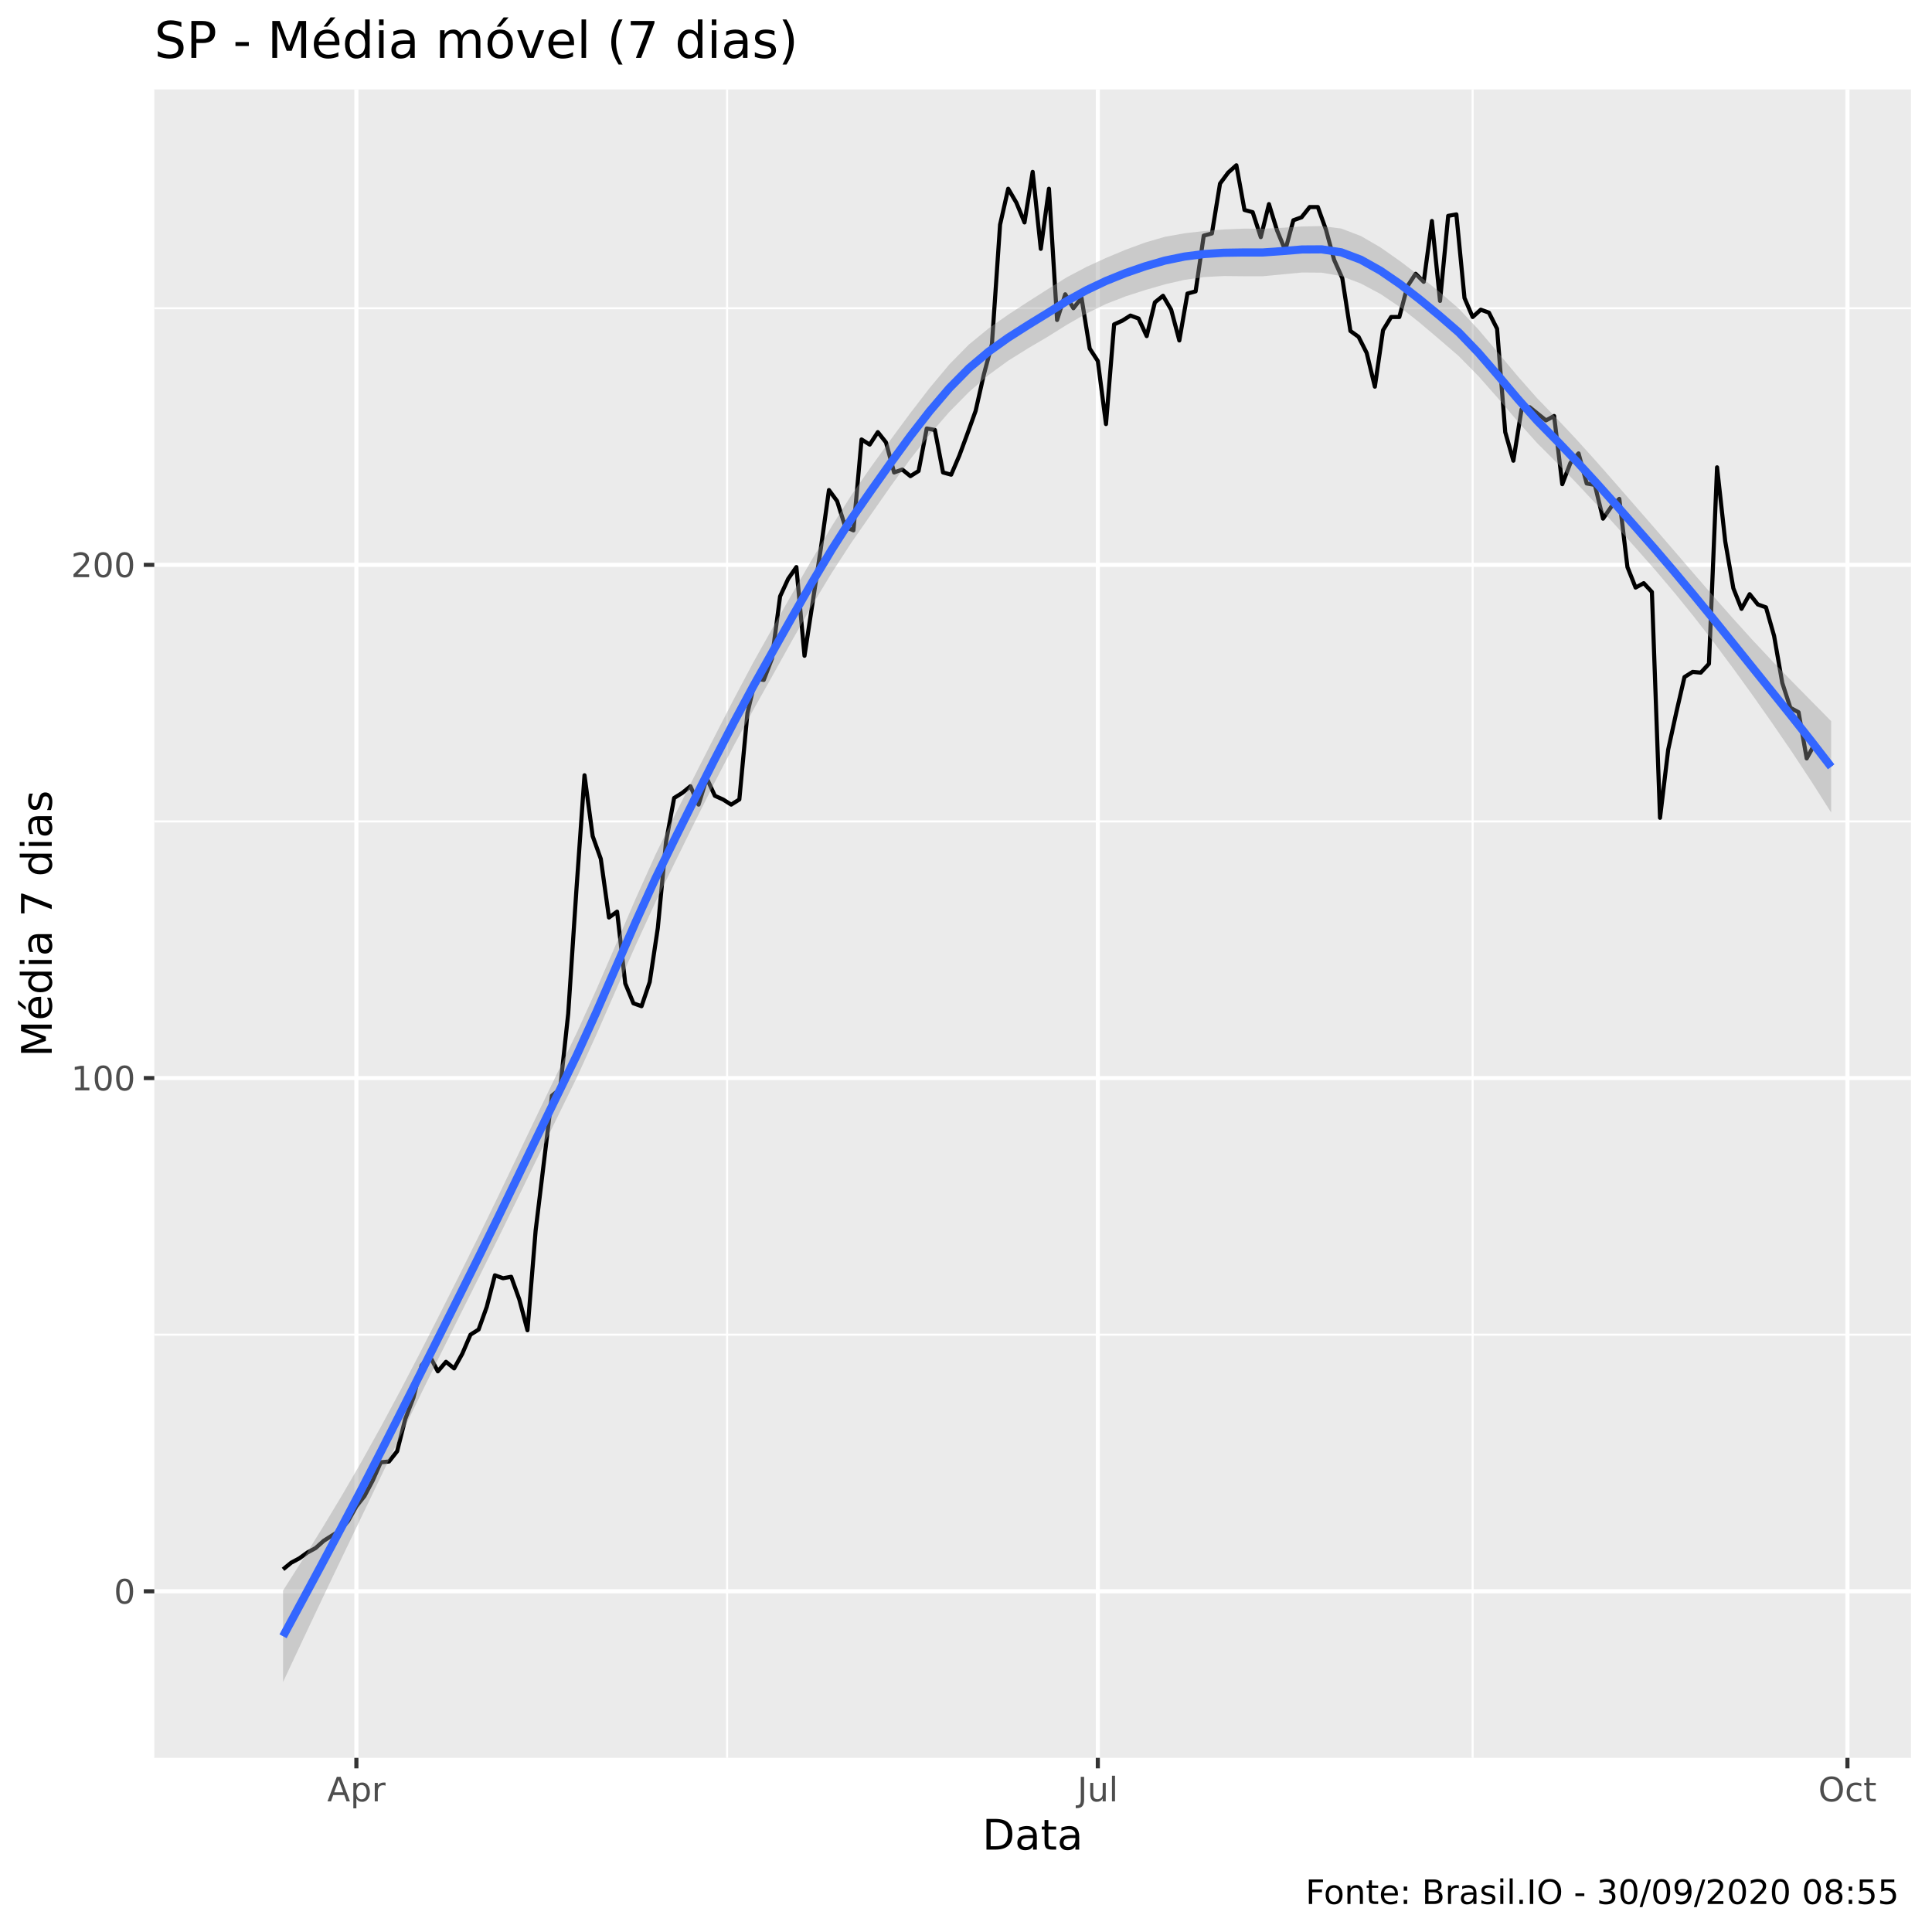
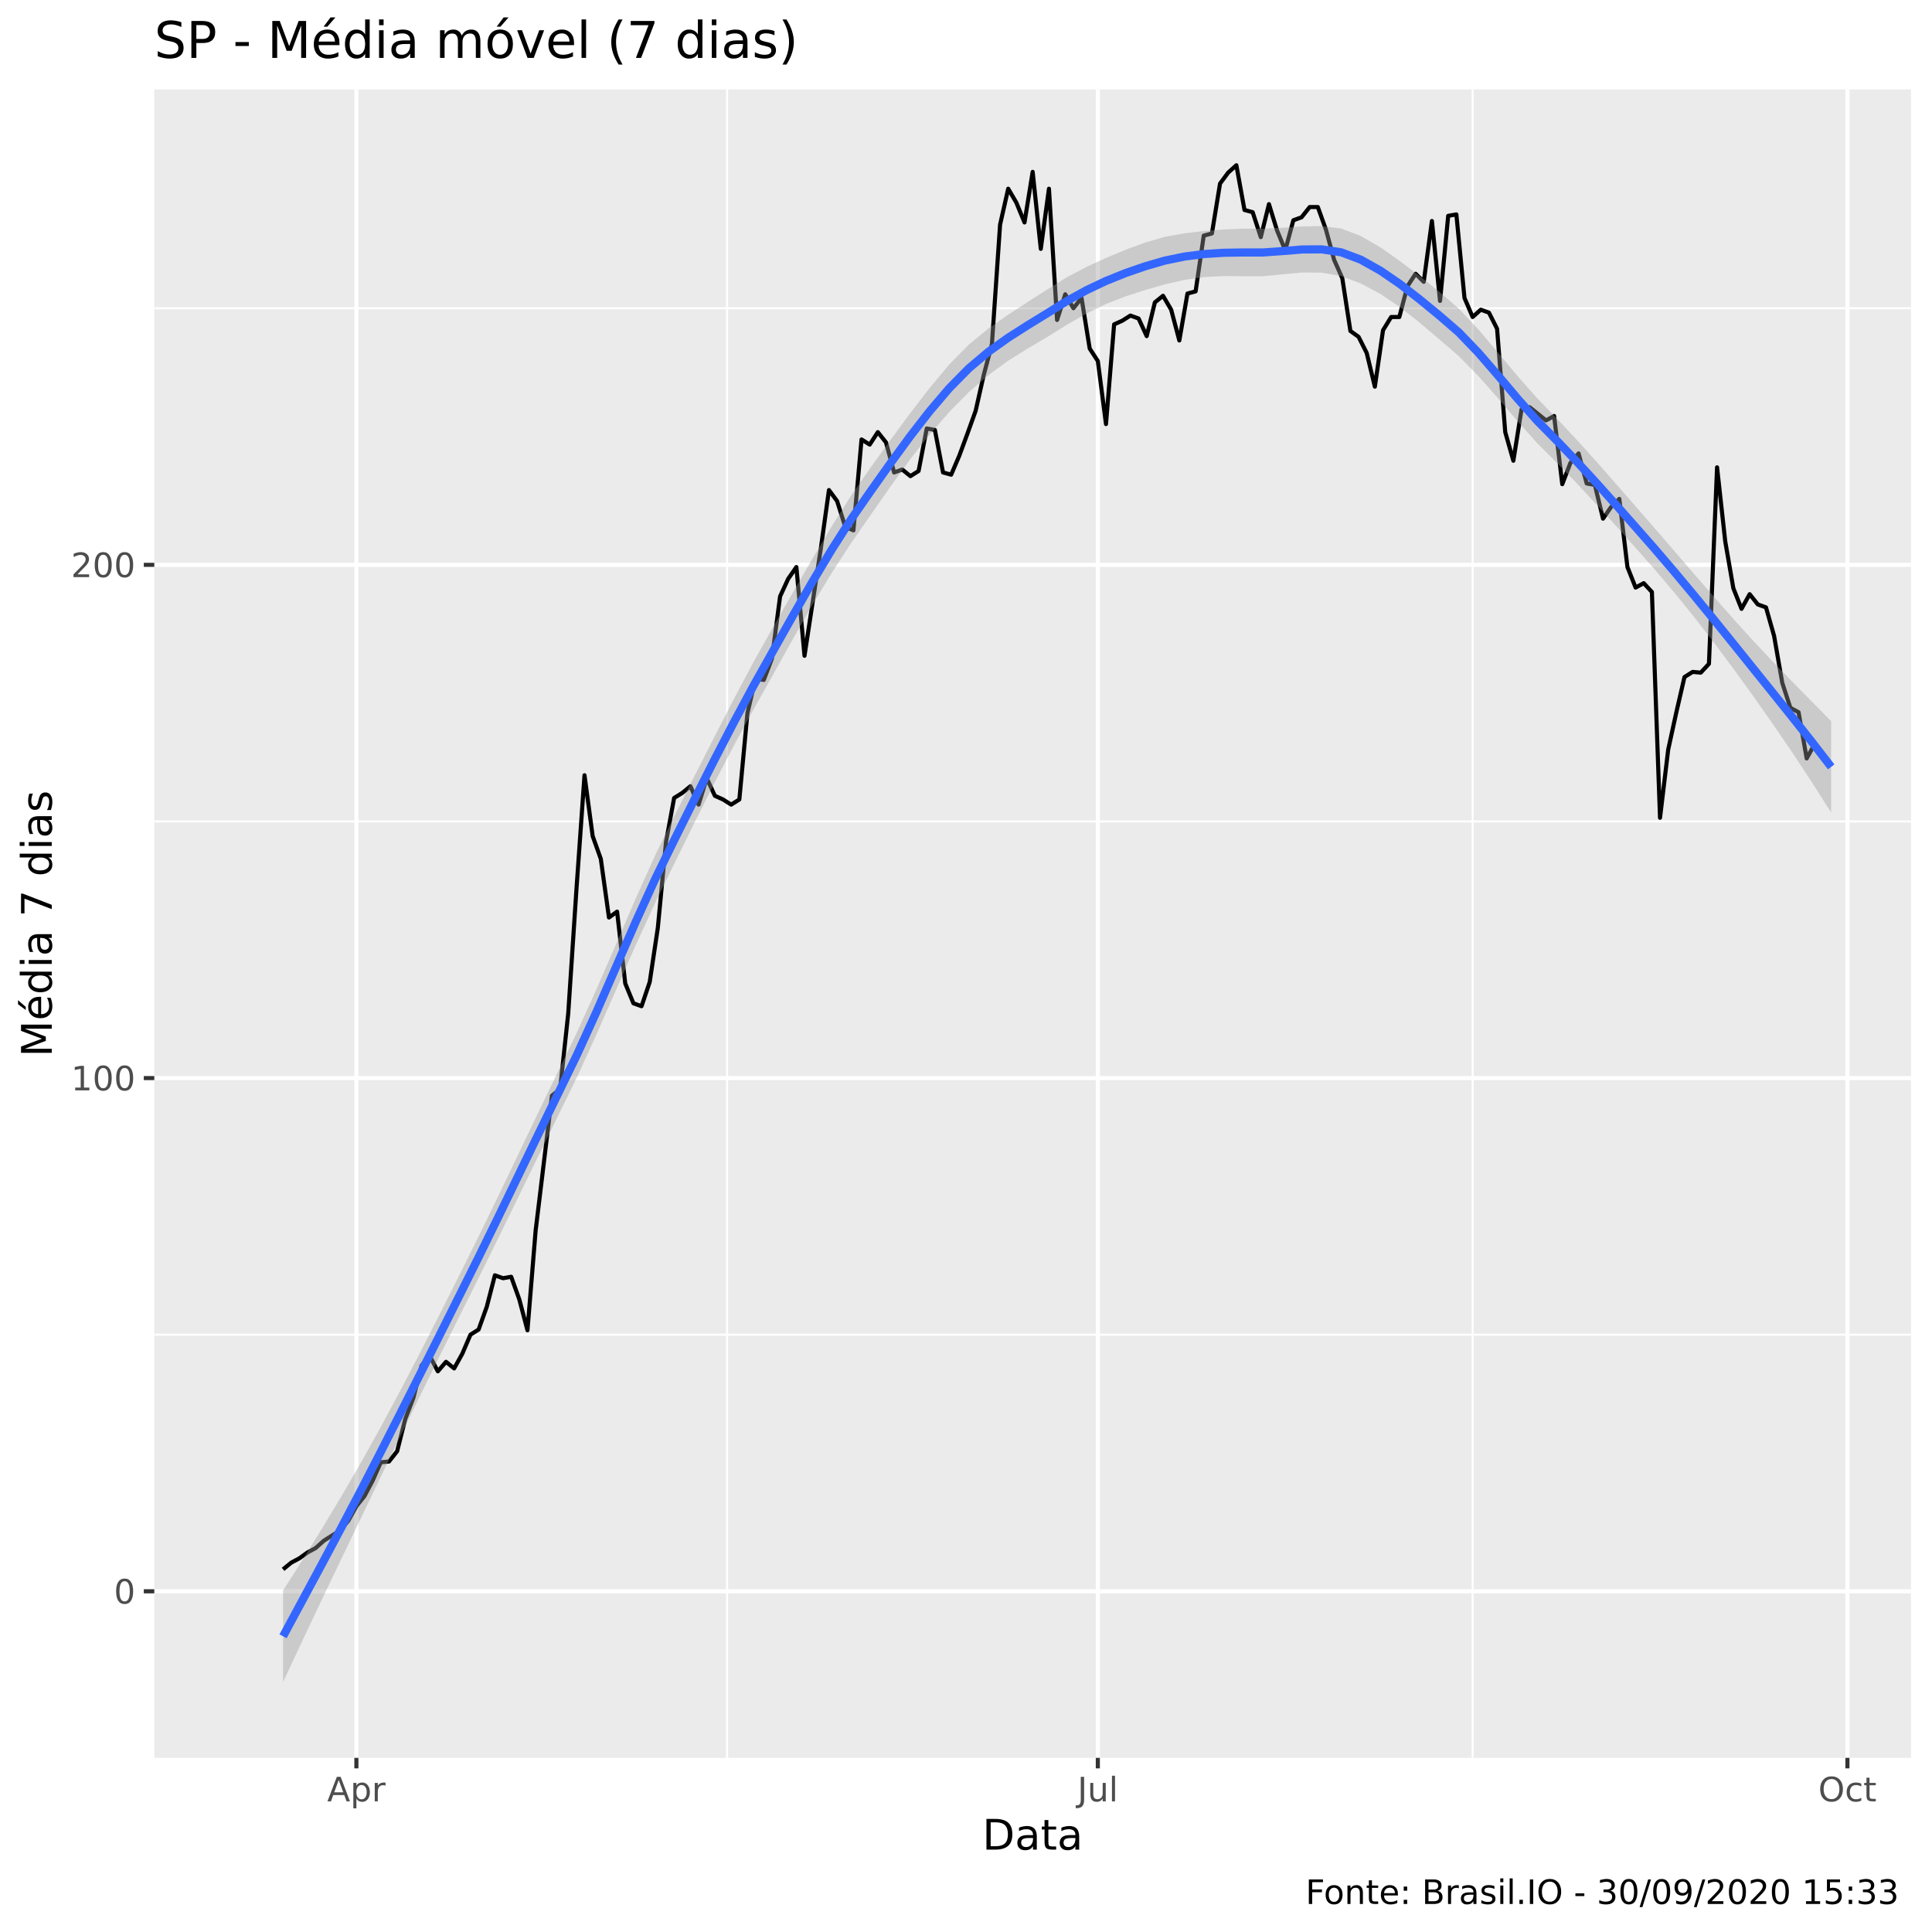
<svg xmlns="http://www.w3.org/2000/svg" viewBox="0 0 504.00 504.00">
  <defs>
    <style type="text/css">
    line, polyline, polygon, path, rect, circle {
      fill: none;
      stroke: #000000;
      stroke-linecap: round;
      stroke-linejoin: round;
      stroke-miterlimit: 10.00;
    }
  </style>
  </defs>
  <rect width="100%" height="100%" style="stroke: none; fill: #FFFFFF;" />
  <rect x="0" y="0.00" width="504.00" height="504.00" style="stroke-width: 1.07; stroke: #FFFFFF; fill: #FFFFFF;" />
  <defs>
    <clipPath id="cpNDAuMjV8NDk4LjUyfDQ1OC41N3wyMy4zMw==">
      <rect x="40.25" y="23.33" width="458.27" height="435.24" />
    </clipPath>
  </defs>
  <rect x="40.25" y="23.33" width="458.27" height="435.24" style="stroke-width: 1.07; stroke: none; fill: #EBEBEB;" clip-path="url(#cpNDAuMjV8NDk4LjUyfDQ1OC41N3wyMy4zMw==)" />
  <polyline points="40.25,348.18 498.52,348.18 " style="stroke-width: 0.53; stroke: #FFFFFF; stroke-linecap: butt;" clip-path="url(#cpNDAuMjV8NDk4LjUyfDQ1OC41N3wyMy4zMw==)" />
  <polyline points="40.25,214.29 498.52,214.29 " style="stroke-width: 0.53; stroke: #FFFFFF; stroke-linecap: butt;" clip-path="url(#cpNDAuMjV8NDk4LjUyfDQ1OC41N3wyMy4zMw==)" />
  <polyline points="40.25,80.41 498.52,80.41 " style="stroke-width: 0.53; stroke: #FFFFFF; stroke-linecap: butt;" clip-path="url(#cpNDAuMjV8NDk4LjUyfDQ1OC41N3wyMy4zMw==)" />
  <polyline points="189.68,458.57 189.68,23.33 " style="stroke-width: 0.53; stroke: #FFFFFF; stroke-linecap: butt;" clip-path="url(#cpNDAuMjV8NDk4LjUyfDQ1OC41N3wyMy4zMw==)" />
  <polyline points="384.17,458.57 384.17,23.33 " style="stroke-width: 0.53; stroke: #FFFFFF; stroke-linecap: butt;" clip-path="url(#cpNDAuMjV8NDk4LjUyfDQ1OC41N3wyMy4zMw==)" />
  <polyline points="40.25,415.12 498.52,415.12 " style="stroke-width: 1.07; stroke: #FFFFFF; stroke-linecap: butt;" clip-path="url(#cpNDAuMjV8NDk4LjUyfDQ1OC41N3wyMy4zMw==)" />
  <polyline points="40.25,281.24 498.52,281.24 " style="stroke-width: 1.07; stroke: #FFFFFF; stroke-linecap: butt;" clip-path="url(#cpNDAuMjV8NDk4LjUyfDQ1OC41N3wyMy4zMw==)" />
  <polyline points="40.25,147.35 498.52,147.35 " style="stroke-width: 1.07; stroke: #FFFFFF; stroke-linecap: butt;" clip-path="url(#cpNDAuMjV8NDk4LjUyfDQ1OC41N3wyMy4zMw==)" />
  <polyline points="92.97,458.57 92.97,23.33 " style="stroke-width: 1.07; stroke: #FFFFFF; stroke-linecap: butt;" clip-path="url(#cpNDAuMjV8NDk4LjUyfDQ1OC41N3wyMy4zMw==)" />
  <polyline points="286.39,458.57 286.39,23.33 " style="stroke-width: 1.07; stroke: #FFFFFF; stroke-linecap: butt;" clip-path="url(#cpNDAuMjV8NDk4LjUyfDQ1OC41N3wyMy4zMw==)" />
  <polyline points="481.94,458.57 481.94,23.33 " style="stroke-width: 1.07; stroke: #FFFFFF; stroke-linecap: butt;" clip-path="url(#cpNDAuMjV8NDk4LjUyfDQ1OC41N3wyMy4zMw==)" />
  <polyline points="73.84,409.39 75.96,407.66 78.09,406.52 80.21,404.99 82.34,403.84 84.47,401.93 86.59,400.59 88.72,399.25 90.84,396.76 92.97,392.94 95.09,390.26 97.22,386.24 99.34,381.46 101.47,381.27 103.60,378.59 105.72,370.18 107.85,364.63 109.97,356.21 112.10,353.73 114.22,357.74 116.35,355.26 118.47,356.98 120.60,353.15 122.73,348.18 124.85,346.84 126.98,340.91 129.10,332.69 131.23,333.45 133.35,333.07 135.48,339.00 137.60,347.03 139.73,321.02 141.86,303.42 143.98,285.83 146.11,284.11 148.23,264.41 150.36,232.27 152.48,202.24 154.61,218.12 156.73,224.05 158.86,239.35 160.98,237.82 163.11,256.56 165.24,261.73 167.36,262.49 169.49,256.18 171.61,242.03 173.74,219.65 175.86,208.17 177.99,206.84 180.11,205.11 182.24,209.90 184.37,203.01 186.49,207.60 188.62,208.56 190.74,209.90 192.87,208.56 194.99,185.99 197.12,177.00 199.24,177.38 201.37,171.83 203.50,155.58 205.62,150.99 207.75,147.93 209.87,171.07 212.00,157.11 214.12,143.14 216.25,127.84 218.37,130.71 220.50,137.41 222.63,138.36 224.75,114.64 226.88,115.98 229.00,112.73 231.13,115.41 233.25,123.25 235.38,122.49 237.50,124.21 239.63,122.87 241.76,111.78 243.88,112.16 246.01,123.25 248.13,123.83 250.26,118.85 252.38,113.11 254.51,107.19 256.63,97.81 258.76,89.78 260.89,58.60 263.01,49.23 265.14,52.87 267.26,58.03 269.39,44.83 271.51,64.92 273.64,49.23 275.76,83.47 277.89,76.77 280.02,80.41 282.14,77.73 284.27,90.93 286.39,94.18 288.52,110.63 290.64,84.62 292.77,83.66 294.89,82.32 297.02,83.09 299.14,87.68 301.27,78.88 303.40,77.16 305.52,80.79 307.65,88.82 309.77,76.58 311.90,76.01 314.02,61.47 316.15,60.90 318.27,47.89 320.40,45.02 322.53,43.11 324.65,54.78 326.78,55.35 328.90,61.86 331.03,53.25 333.15,60.13 335.28,65.30 337.40,57.46 339.53,56.69 341.66,54.01 343.78,54.01 345.91,59.94 348.03,67.78 350.16,72.57 352.28,86.34 354.41,87.87 356.53,92.08 358.66,100.87 360.79,86.15 362.91,82.70 365.04,82.70 367.16,74.67 369.29,71.42 371.41,73.52 373.54,57.65 375.66,78.50 377.79,56.31 379.92,55.93 382.04,77.73 384.17,82.70 386.29,80.79 388.42,81.56 390.54,85.76 392.67,112.73 394.79,120.19 396.92,106.80 399.05,106.23 401.17,107.95 403.30,109.67 405.42,108.52 407.55,126.31 409.67,120.77 411.80,118.28 413.92,126.12 416.05,126.50 418.18,135.30 420.30,132.24 422.43,130.14 424.55,147.93 426.68,153.28 428.80,152.13 430.93,154.43 433.05,213.34 435.18,195.55 437.31,185.80 439.43,176.62 441.56,175.28 443.68,175.47 445.81,173.17 447.93,121.91 450.06,141.23 452.18,153.47 454.31,158.83 456.43,155.00 458.56,157.68 460.69,158.44 462.81,165.90 464.94,178.15 467.06,184.65 469.19,185.80 471.31,197.85 473.44,194.02 475.56,196.89 477.69,199.95 " style="stroke-width: 1.07; stroke-linecap: butt;" clip-path="url(#cpNDAuMjV8NDk4LjUyfDQ1OC41N3wyMy4zMw==)" />
  <polygon points="73.84,414.93 78.95,406.89 84.06,398.65 89.17,390.16 94.29,381.33 99.40,372.13 104.51,362.61 109.62,352.81 114.73,342.80 119.85,332.62 124.96,322.33 130.07,311.83 135.18,301.18 140.29,290.49 145.41,279.87 150.52,269.28 155.63,258.01 160.74,246.23 165.85,234.38 170.97,223.00 176.08,212.55 181.19,202.40 186.30,192.35 191.42,182.40 196.53,172.76 201.64,163.64 206.75,154.71 211.86,145.89 216.98,137.29 222.09,129.18 227.20,121.83 232.31,114.75 237.42,107.83 242.54,101.18 247.65,95.06 252.76,89.87 257.87,85.69 262.98,82.10 268.10,78.77 273.21,75.51 278.32,72.32 283.43,69.63 288.54,67.28 293.66,65.14 298.77,63.26 303.88,61.78 308.99,60.86 314.10,60.27 319.22,59.86 324.33,59.65 329.44,59.66 334.55,59.42 339.66,59.08 344.78,58.97 349.89,59.62 355.00,61.56 360.11,64.53 365.23,68.12 370.34,72.01 375.45,76.09 380.56,80.51 385.67,85.95 390.79,91.99 395.90,98.11 401.01,103.90 406.12,109.17 411.23,114.62 416.35,120.29 421.46,126.10 426.57,131.96 431.68,137.82 436.79,143.74 441.91,149.69 447.02,155.59 452.13,161.38 457.24,167.03 462.35,172.47 467.47,177.75 472.58,182.94 477.69,188.12 477.69,211.97 472.58,203.93 467.47,196.18 462.35,188.70 457.24,181.43 452.13,174.36 447.02,167.50 441.91,160.91 436.79,154.60 431.68,148.57 426.57,142.79 421.46,137.08 416.35,131.46 411.23,125.99 406.12,120.72 401.01,115.61 395.90,109.90 390.79,103.91 385.67,98.11 380.56,92.91 375.45,88.50 370.34,84.17 365.23,80.13 360.11,76.68 355.00,73.95 349.89,72.02 344.78,71.13 339.66,71.09 334.55,71.57 329.44,72.06 324.33,72.06 319.22,72.01 314.10,72.28 308.99,73.01 303.88,74.18 298.77,75.66 293.66,77.30 288.54,79.29 283.43,81.78 278.32,84.72 273.21,87.91 268.10,90.92 262.98,94.12 257.87,97.84 252.76,102.27 247.65,107.46 242.54,113.33 237.42,119.85 232.31,126.91 227.20,134.23 222.09,141.57 216.98,149.44 211.86,157.91 206.75,166.87 201.64,176.05 196.53,185.15 191.42,194.54 186.30,204.36 181.19,214.56 176.08,224.95 170.97,235.40 165.85,246.54 160.74,258.14 155.63,269.79 150.52,281.00 145.41,291.42 140.29,301.86 135.18,312.35 130.07,322.81 124.96,333.16 119.85,343.37 114.73,353.66 109.62,364.04 104.51,374.52 99.40,385.10 94.29,395.74 89.17,406.39 84.06,417.09 78.95,427.88 73.84,438.79 " style="stroke-width: 0.00; stroke: none; fill: #999999; fill-opacity: 0.40;" clip-path="url(#cpNDAuMjV8NDk4LjUyfDQ1OC41N3wyMy4zMw==)" />
  <polyline points="73.84,414.93 78.95,406.89 84.06,398.65 89.17,390.16 94.29,381.33 99.40,372.13 104.51,362.61 109.62,352.81 114.73,342.80 119.85,332.62 124.96,322.33 130.07,311.83 135.18,301.18 140.29,290.49 145.41,279.87 150.52,269.28 155.63,258.01 160.74,246.23 165.85,234.38 170.97,223.00 176.08,212.55 181.19,202.40 186.30,192.35 191.42,182.40 196.53,172.76 201.64,163.64 206.75,154.71 211.86,145.89 216.98,137.29 222.09,129.18 227.20,121.83 232.31,114.75 237.42,107.83 242.54,101.18 247.65,95.06 252.76,89.87 257.87,85.69 262.98,82.10 268.10,78.77 273.21,75.51 278.32,72.32 283.43,69.63 288.54,67.28 293.66,65.14 298.77,63.26 303.88,61.78 308.99,60.86 314.10,60.27 319.22,59.86 324.33,59.65 329.44,59.66 334.55,59.42 339.66,59.08 344.78,58.97 349.89,59.62 355.00,61.56 360.11,64.53 365.23,68.12 370.34,72.01 375.45,76.09 380.56,80.51 385.67,85.95 390.79,91.99 395.90,98.11 401.01,103.90 406.12,109.17 411.23,114.62 416.35,120.29 421.46,126.10 426.57,131.96 431.68,137.82 436.79,143.74 441.91,149.69 447.02,155.59 452.13,161.38 457.24,167.03 462.35,172.47 467.47,177.75 472.58,182.94 477.69,188.12 " style="stroke-width: 2.13; stroke: none;" clip-path="url(#cpNDAuMjV8NDk4LjUyfDQ1OC41N3wyMy4zMw==)" />
  <polyline points="477.69,211.97 472.58,203.93 467.47,196.18 462.35,188.70 457.24,181.43 452.13,174.36 447.02,167.50 441.91,160.91 436.79,154.60 431.68,148.57 426.57,142.79 421.46,137.08 416.35,131.46 411.23,125.99 406.12,120.72 401.01,115.61 395.90,109.90 390.79,103.91 385.67,98.11 380.56,92.91 375.45,88.50 370.34,84.17 365.23,80.13 360.11,76.68 355.00,73.95 349.89,72.02 344.78,71.13 339.66,71.09 334.55,71.57 329.44,72.06 324.33,72.06 319.22,72.01 314.10,72.28 308.99,73.01 303.88,74.18 298.77,75.66 293.66,77.30 288.54,79.29 283.43,81.78 278.32,84.72 273.21,87.91 268.10,90.92 262.98,94.12 257.87,97.84 252.76,102.27 247.65,107.46 242.54,113.33 237.42,119.85 232.31,126.91 227.20,134.23 222.09,141.57 216.98,149.44 211.86,157.91 206.75,166.87 201.64,176.05 196.53,185.15 191.42,194.54 186.30,204.36 181.19,214.56 176.08,224.95 170.97,235.40 165.85,246.54 160.74,258.14 155.63,269.79 150.52,281.00 145.41,291.42 140.29,301.86 135.18,312.35 130.07,322.81 124.96,333.16 119.85,343.37 114.73,353.66 109.62,364.04 104.51,374.52 99.40,385.10 94.29,395.74 89.17,406.39 84.06,417.09 78.95,427.88 73.84,438.79 " style="stroke-width: 2.13; stroke: none;" clip-path="url(#cpNDAuMjV8NDk4LjUyfDQ1OC41N3wyMy4zMw==)" />
  <polyline points="73.84,426.86 78.95,417.38 84.06,407.87 89.17,398.27 94.29,388.54 99.40,378.62 104.51,368.56 109.62,358.43 114.73,348.23 119.85,338.00 124.96,327.75 130.07,317.32 135.18,306.76 140.29,296.18 145.41,285.65 150.52,275.14 155.63,263.90 160.74,252.18 165.85,240.46 170.97,229.20 176.08,218.75 181.19,208.48 186.30,198.35 191.42,188.47 196.53,178.96 201.64,169.85 206.75,160.79 211.86,151.90 216.98,143.36 222.09,135.38 227.20,128.03 232.31,120.83 237.42,113.84 242.54,107.25 247.65,101.26 252.76,96.07 257.87,91.76 262.98,88.11 268.10,84.85 273.21,81.71 278.32,78.52 283.43,75.70 288.54,73.28 293.66,71.22 298.77,69.46 303.88,67.98 308.99,66.93 314.10,66.27 319.22,65.94 324.33,65.86 329.44,65.86 334.55,65.50 339.66,65.08 344.78,65.05 349.89,65.82 355.00,67.75 360.11,70.61 365.23,74.12 370.34,78.09 375.45,82.29 380.56,86.71 385.67,92.03 390.79,97.95 395.90,104.01 401.01,109.76 406.12,114.95 411.23,120.30 416.35,125.88 421.46,131.59 426.57,137.38 431.68,143.19 436.79,149.17 441.91,155.30 447.02,161.54 452.13,167.87 457.24,174.23 462.35,180.58 467.47,186.96 472.58,193.43 477.69,200.04 " style="stroke-width: 2.13; stroke: #3366FF; stroke-linecap: butt;" clip-path="url(#cpNDAuMjV8NDk4LjUyfDQ1OC41N3wyMy4zMw==)" />
  <defs>
    <clipPath id="cpMC4wMHw1MDQuMDB8NTA0LjAwfDAuMDA=">
      <rect x="0.00" y="0.00" width="504.00" height="504.00" />
    </clipPath>
  </defs>
  <g clip-path="url(#cpMC4wMHw1MDQuMDB8NTA0LjAwfDAuMDA=)">
    <text x="29.72" y="418.33" style="font-size: 8.80px; fill: #4D4D4D; font-family: DejaVu Sans;" textLength="5.60px" lengthAdjust="spacingAndGlyphs">0</text>
  </g>
  <g clip-path="url(#cpMC4wMHw1MDQuMDB8NTA0LjAwfDAuMDA=)">
    <text x="18.53" y="284.45" style="font-size: 8.80px; fill: #4D4D4D; font-family: DejaVu Sans;" textLength="16.80px" lengthAdjust="spacingAndGlyphs">100</text>
  </g>
  <g clip-path="url(#cpMC4wMHw1MDQuMDB8NTA0LjAwfDAuMDA=)">
    <text x="18.53" y="150.56" style="font-size: 8.80px; fill: #4D4D4D; font-family: DejaVu Sans;" textLength="16.80px" lengthAdjust="spacingAndGlyphs">200</text>
  </g>
  <polyline points="37.51,415.12 40.25,415.12 " style="stroke-width: 1.07; stroke: #333333; stroke-linecap: butt;" clip-path="url(#cpMC4wMHw1MDQuMDB8NTA0LjAwfDAuMDA=)" />
  <polyline points="37.51,281.24 40.25,281.24 " style="stroke-width: 1.07; stroke: #333333; stroke-linecap: butt;" clip-path="url(#cpMC4wMHw1MDQuMDB8NTA0LjAwfDAuMDA=)" />
  <polyline points="37.51,147.35 40.25,147.35 " style="stroke-width: 1.07; stroke: #333333; stroke-linecap: butt;" clip-path="url(#cpMC4wMHw1MDQuMDB8NTA0LjAwfDAuMDA=)" />
  <polyline points="92.97,461.31 92.97,458.57 " style="stroke-width: 1.07; stroke: #333333; stroke-linecap: butt;" clip-path="url(#cpMC4wMHw1MDQuMDB8NTA0LjAwfDAuMDA=)" />
  <polyline points="286.39,461.31 286.39,458.57 " style="stroke-width: 1.07; stroke: #333333; stroke-linecap: butt;" clip-path="url(#cpMC4wMHw1MDQuMDB8NTA0LjAwfDAuMDA=)" />
  <polyline points="481.94,461.31 481.94,458.57 " style="stroke-width: 1.07; stroke: #333333; stroke-linecap: butt;" clip-path="url(#cpMC4wMHw1MDQuMDB8NTA0LjAwfDAuMDA=)" />
  <g clip-path="url(#cpMC4wMHw1MDQuMDB8NTA0LjAwfDAuMDA=)">
    <text x="85.36" y="469.92" style="font-size: 8.80px; fill: #4D4D4D; font-family: DejaVu Sans;" textLength="15.22px" lengthAdjust="spacingAndGlyphs">Apr</text>
  </g>
  <g clip-path="url(#cpMC4wMHw1MDQuMDB8NTA0LjAwfDAuMDA=)">
    <text x="281.08" y="469.92" style="font-size: 8.80px; fill: #4D4D4D; font-family: DejaVu Sans;" textLength="10.62px" lengthAdjust="spacingAndGlyphs">Jul</text>
  </g>
  <g clip-path="url(#cpMC4wMHw1MDQuMDB8NTA0LjAwfDAuMDA=)">
    <text x="474.33" y="469.92" style="font-size: 8.80px; fill: #4D4D4D; font-family: DejaVu Sans;" textLength="15.22px" lengthAdjust="spacingAndGlyphs">Oct</text>
  </g>
  <g clip-path="url(#cpMC4wMHw1MDQuMDB8NTA0LjAwfDAuMDA=)">
    <text x="256.26" y="482.51" style="font-size: 11.00px; font-family: DejaVu Sans;" textLength="26.26px" lengthAdjust="spacingAndGlyphs">Data</text>
  </g>
  <g clip-path="url(#cpMC4wMHw1MDQuMDB8NTA0LjAwfDAuMDA=)">
    <text transform="translate(13.50,275.72) rotate(-90)" style="font-size: 11.00px; font-family: DejaVu Sans;" textLength="69.54px" lengthAdjust="spacingAndGlyphs">Média 7 dias</text>
  </g>
  <g clip-path="url(#cpMC4wMHw1MDQuMDB8NTA0LjAwfDAuMDA=)">
    <text x="40.25" y="15.10" style="font-size: 13.20px; font-family: DejaVu Sans;" textLength="167.97px" lengthAdjust="spacingAndGlyphs">SP - Média móvel (7 dias)</text>
  </g>
  <g clip-path="url(#cpMC4wMHw1MDQuMDB8NTA0LjAwfDAuMDA=)">
-     <text x="340.58" y="496.69" style="font-size: 8.80px; font-family: DejaVu Sans;" textLength="157.94px" lengthAdjust="spacingAndGlyphs">Fonte: Brasil.IO -  30/09/2020 08:55</text>
+     <text x="340.58" y="496.69" style="font-size: 8.80px; font-family: DejaVu Sans;" textLength="157.94px" lengthAdjust="spacingAndGlyphs">Fonte: Brasil.IO -  30/09/2020 15:33</text>
  </g>
</svg>
